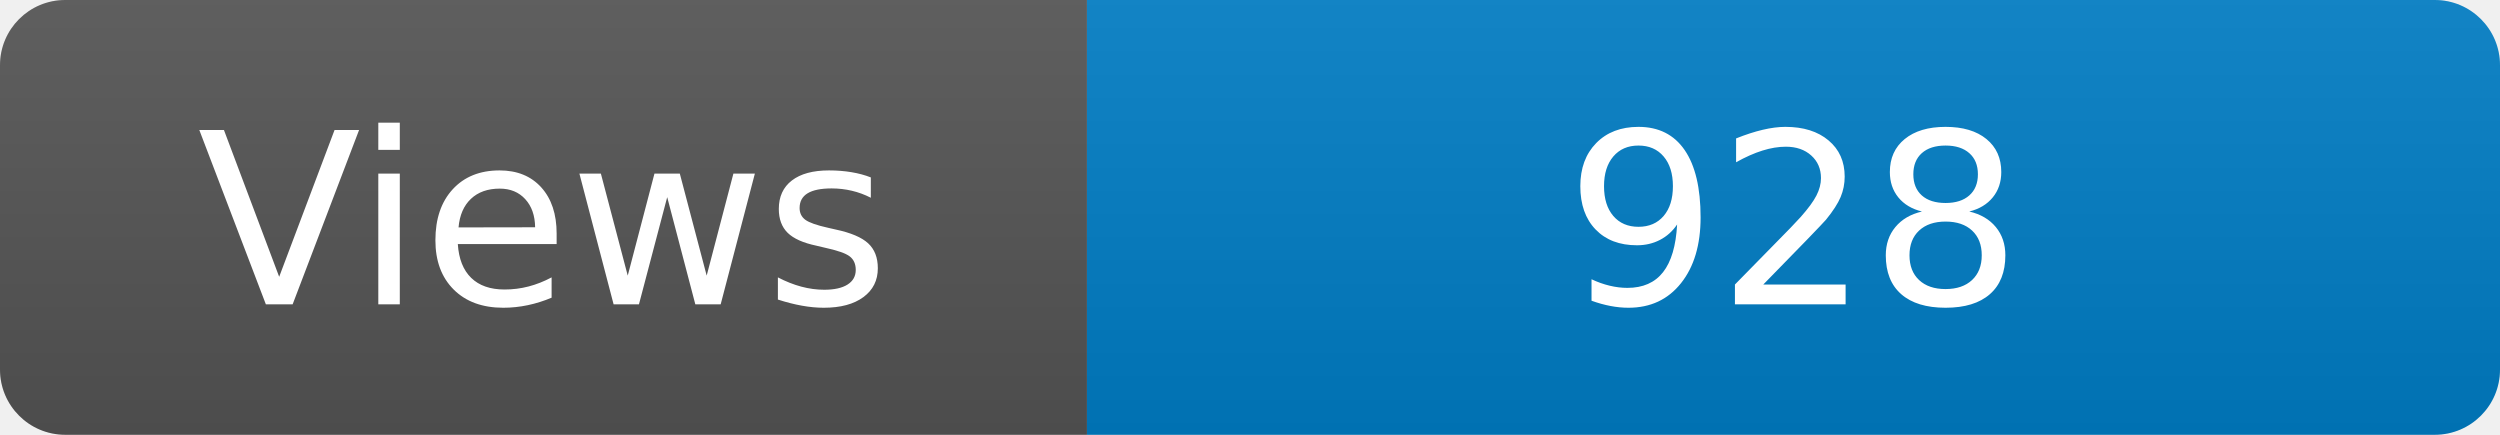
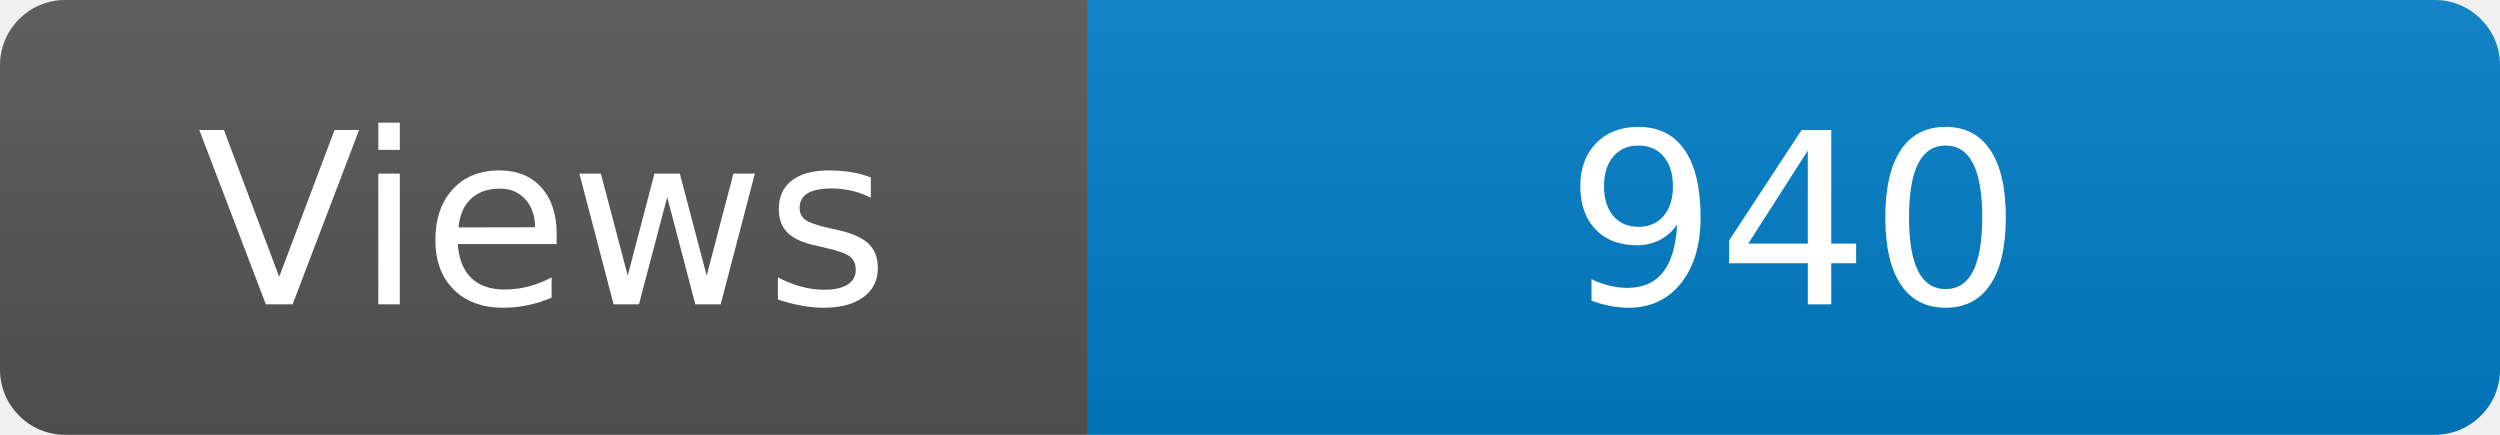
<svg xmlns="http://www.w3.org/2000/svg" width="115" height="20" role="img" aria-label="Maintained?: yes">
  <linearGradient id="s" x2="0" y2="100%">
    <stop offset="0" stop-color="#bbb" stop-opacity=".1" />
    <stop offset="1" stop-opacity=".1" />
  </linearGradient>
  <clipPath id="r">
    <rect width="115" height="20" rx="3" fill="#fff" />
  </clipPath>
  <g clip-path="url(#r)">
    <rect width="50" height="20" fill="#555" />
    <rect x="50" width="160" height="20" fill="#007ec6" />
    <rect width="115" height="20" fill="url(#s)" />
  </g>
  <g fill="#fff" text-anchor="middle" font-family="Verdana,Geneva,DejaVu Sans,sans-serif" font-size="110">
    <text x="250" y="140" transform="scale(.1)" fill="#fff">Views</text>
-     <text x="825" y="140" transform="scale(.1)" fill="#fff">928</text>
+     <text x="825" y="140" transform="scale(.1)" fill="#fff">940</text>
  </g>
</svg>
